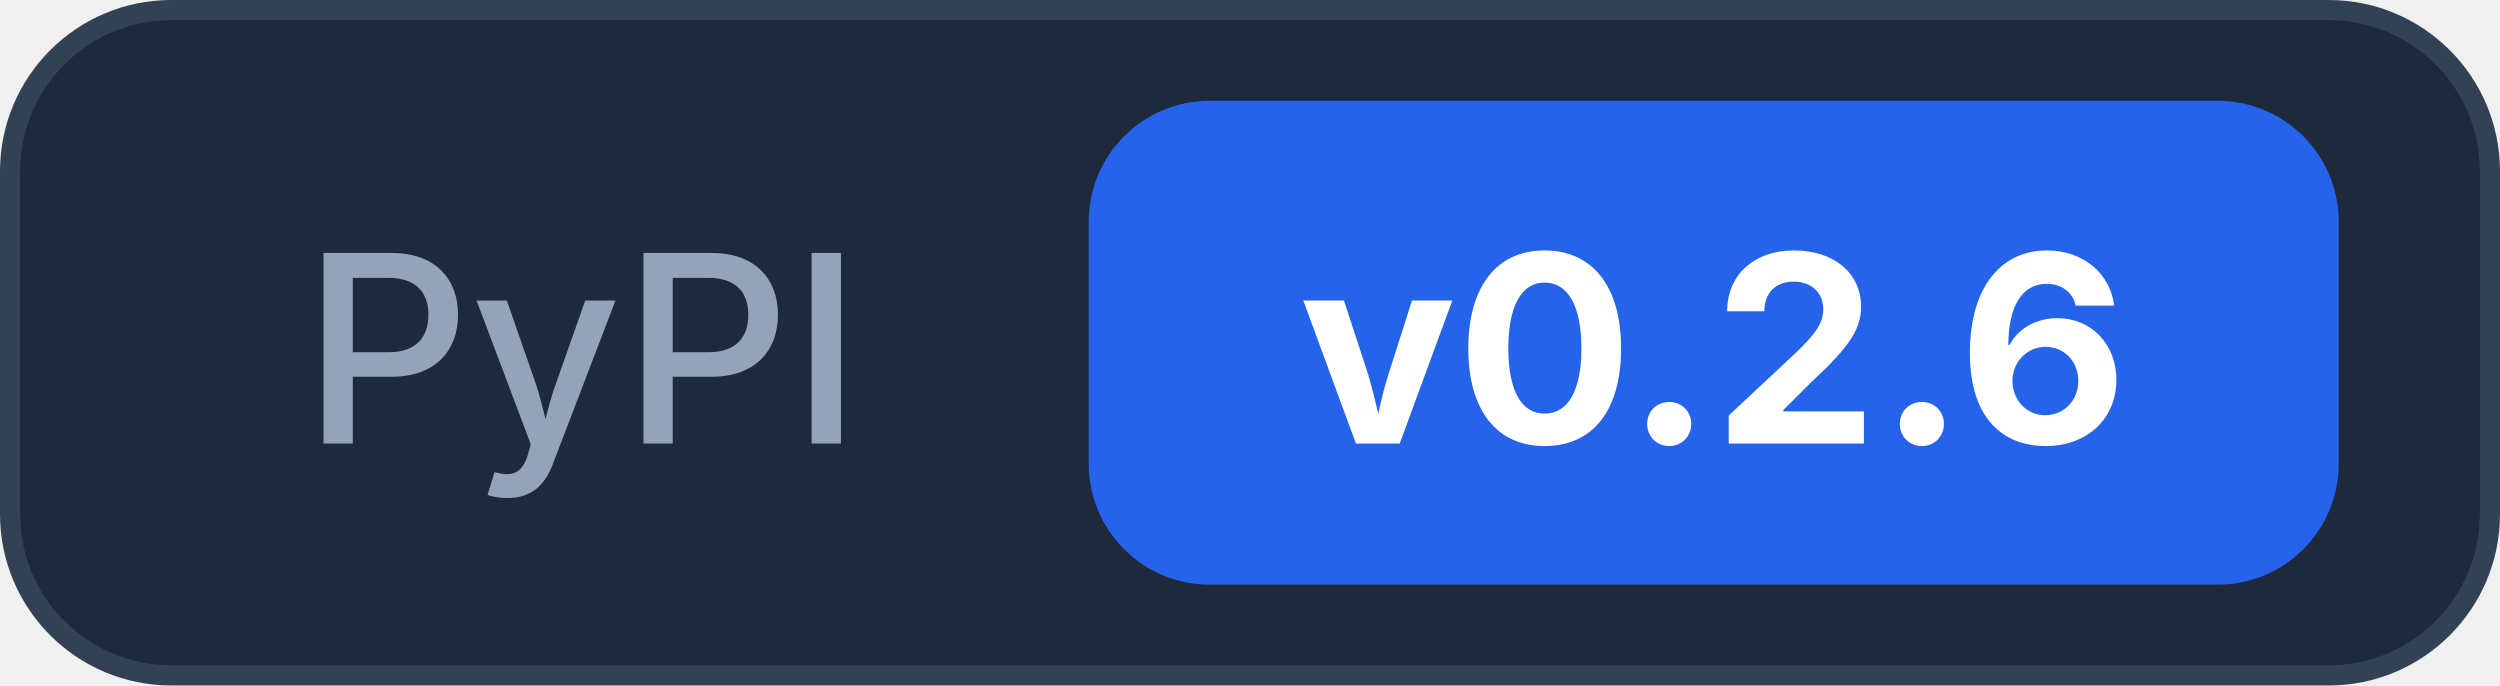
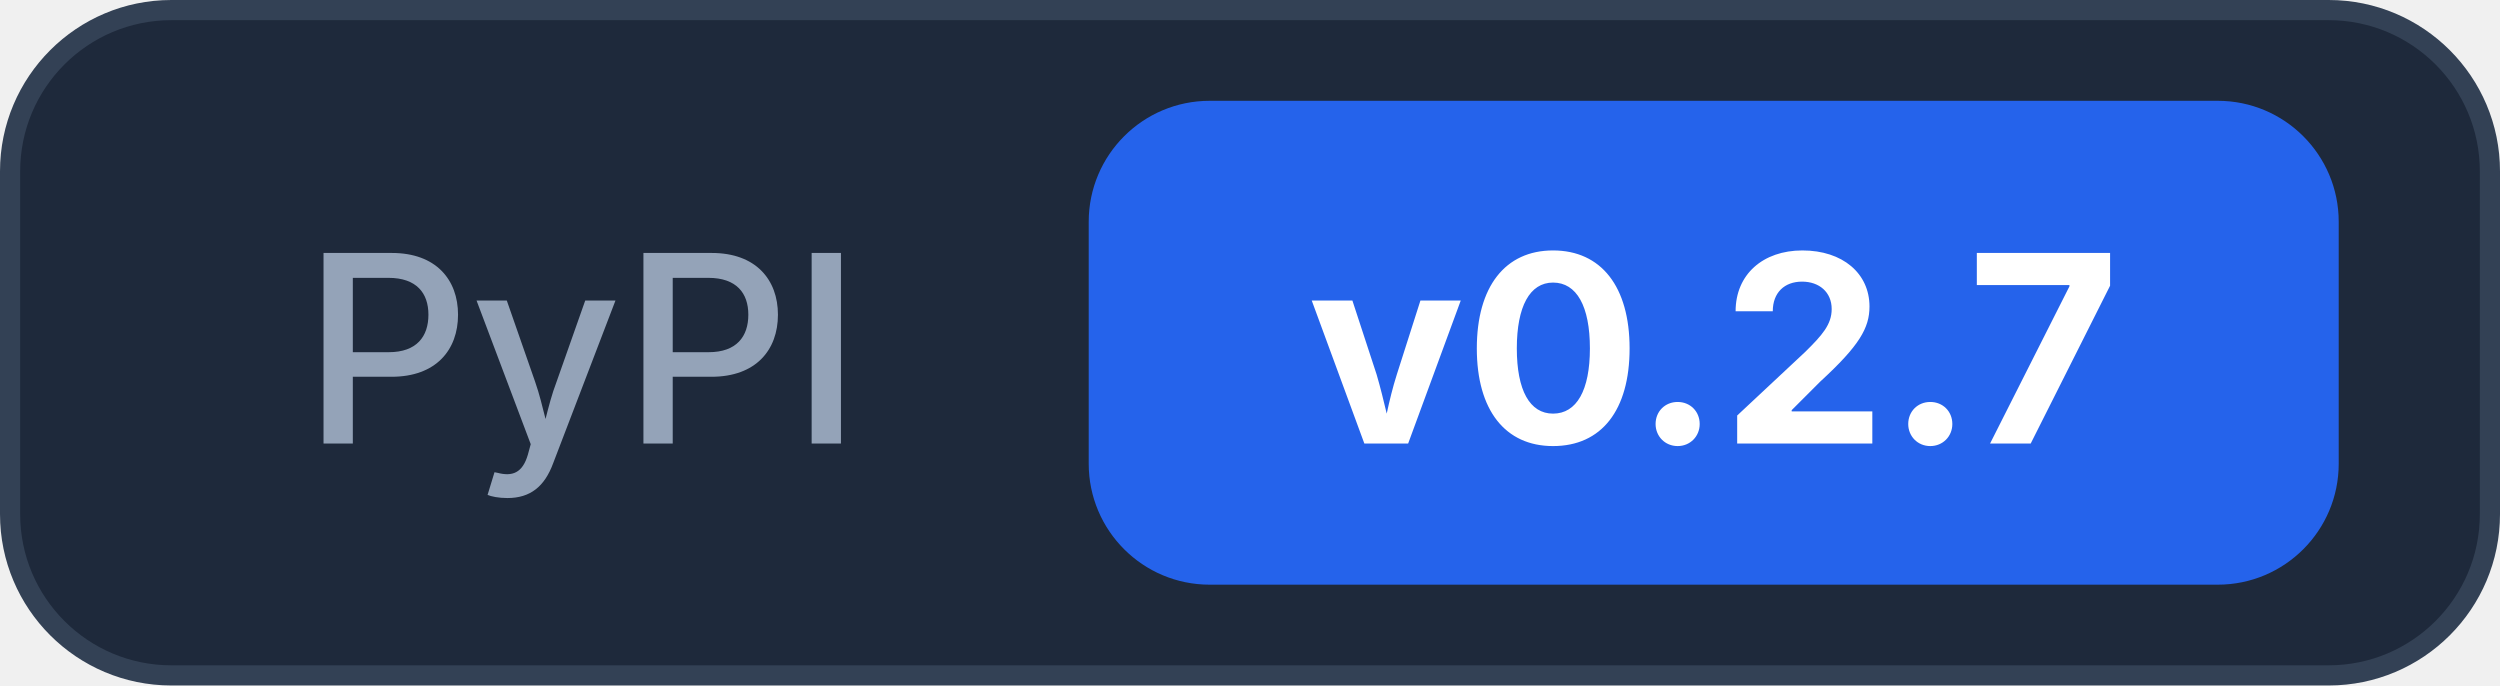
<svg xmlns="http://www.w3.org/2000/svg" width="124" height="34">
  <rect x="0.5" y="0.5" width="123" height="33" rx="8" fill="#1e293b" stroke="#334155" />
  <text x="15" y="22" font-family="Inter, -apple-system, system-ui, sans-serif" font-size="13" font-weight="500" fill="#94a3b8">PyPI</text>
  <rect x="54" y="5" width="62" height="24" rx="6" fill="#2563eb" />
-   <text x="85" y="22" text-anchor="middle" font-family="Inter, -apple-system, system-ui, sans-serif" font-size="13" font-weight="700" fill="#ffffff">v0.2.6</text>
+   <text x="85" y="22" text-anchor="middle" font-family="Inter, -apple-system, system-ui, sans-serif" font-size="13" font-weight="700" fill="#ffffff">v0.2.7</text>
</svg>
